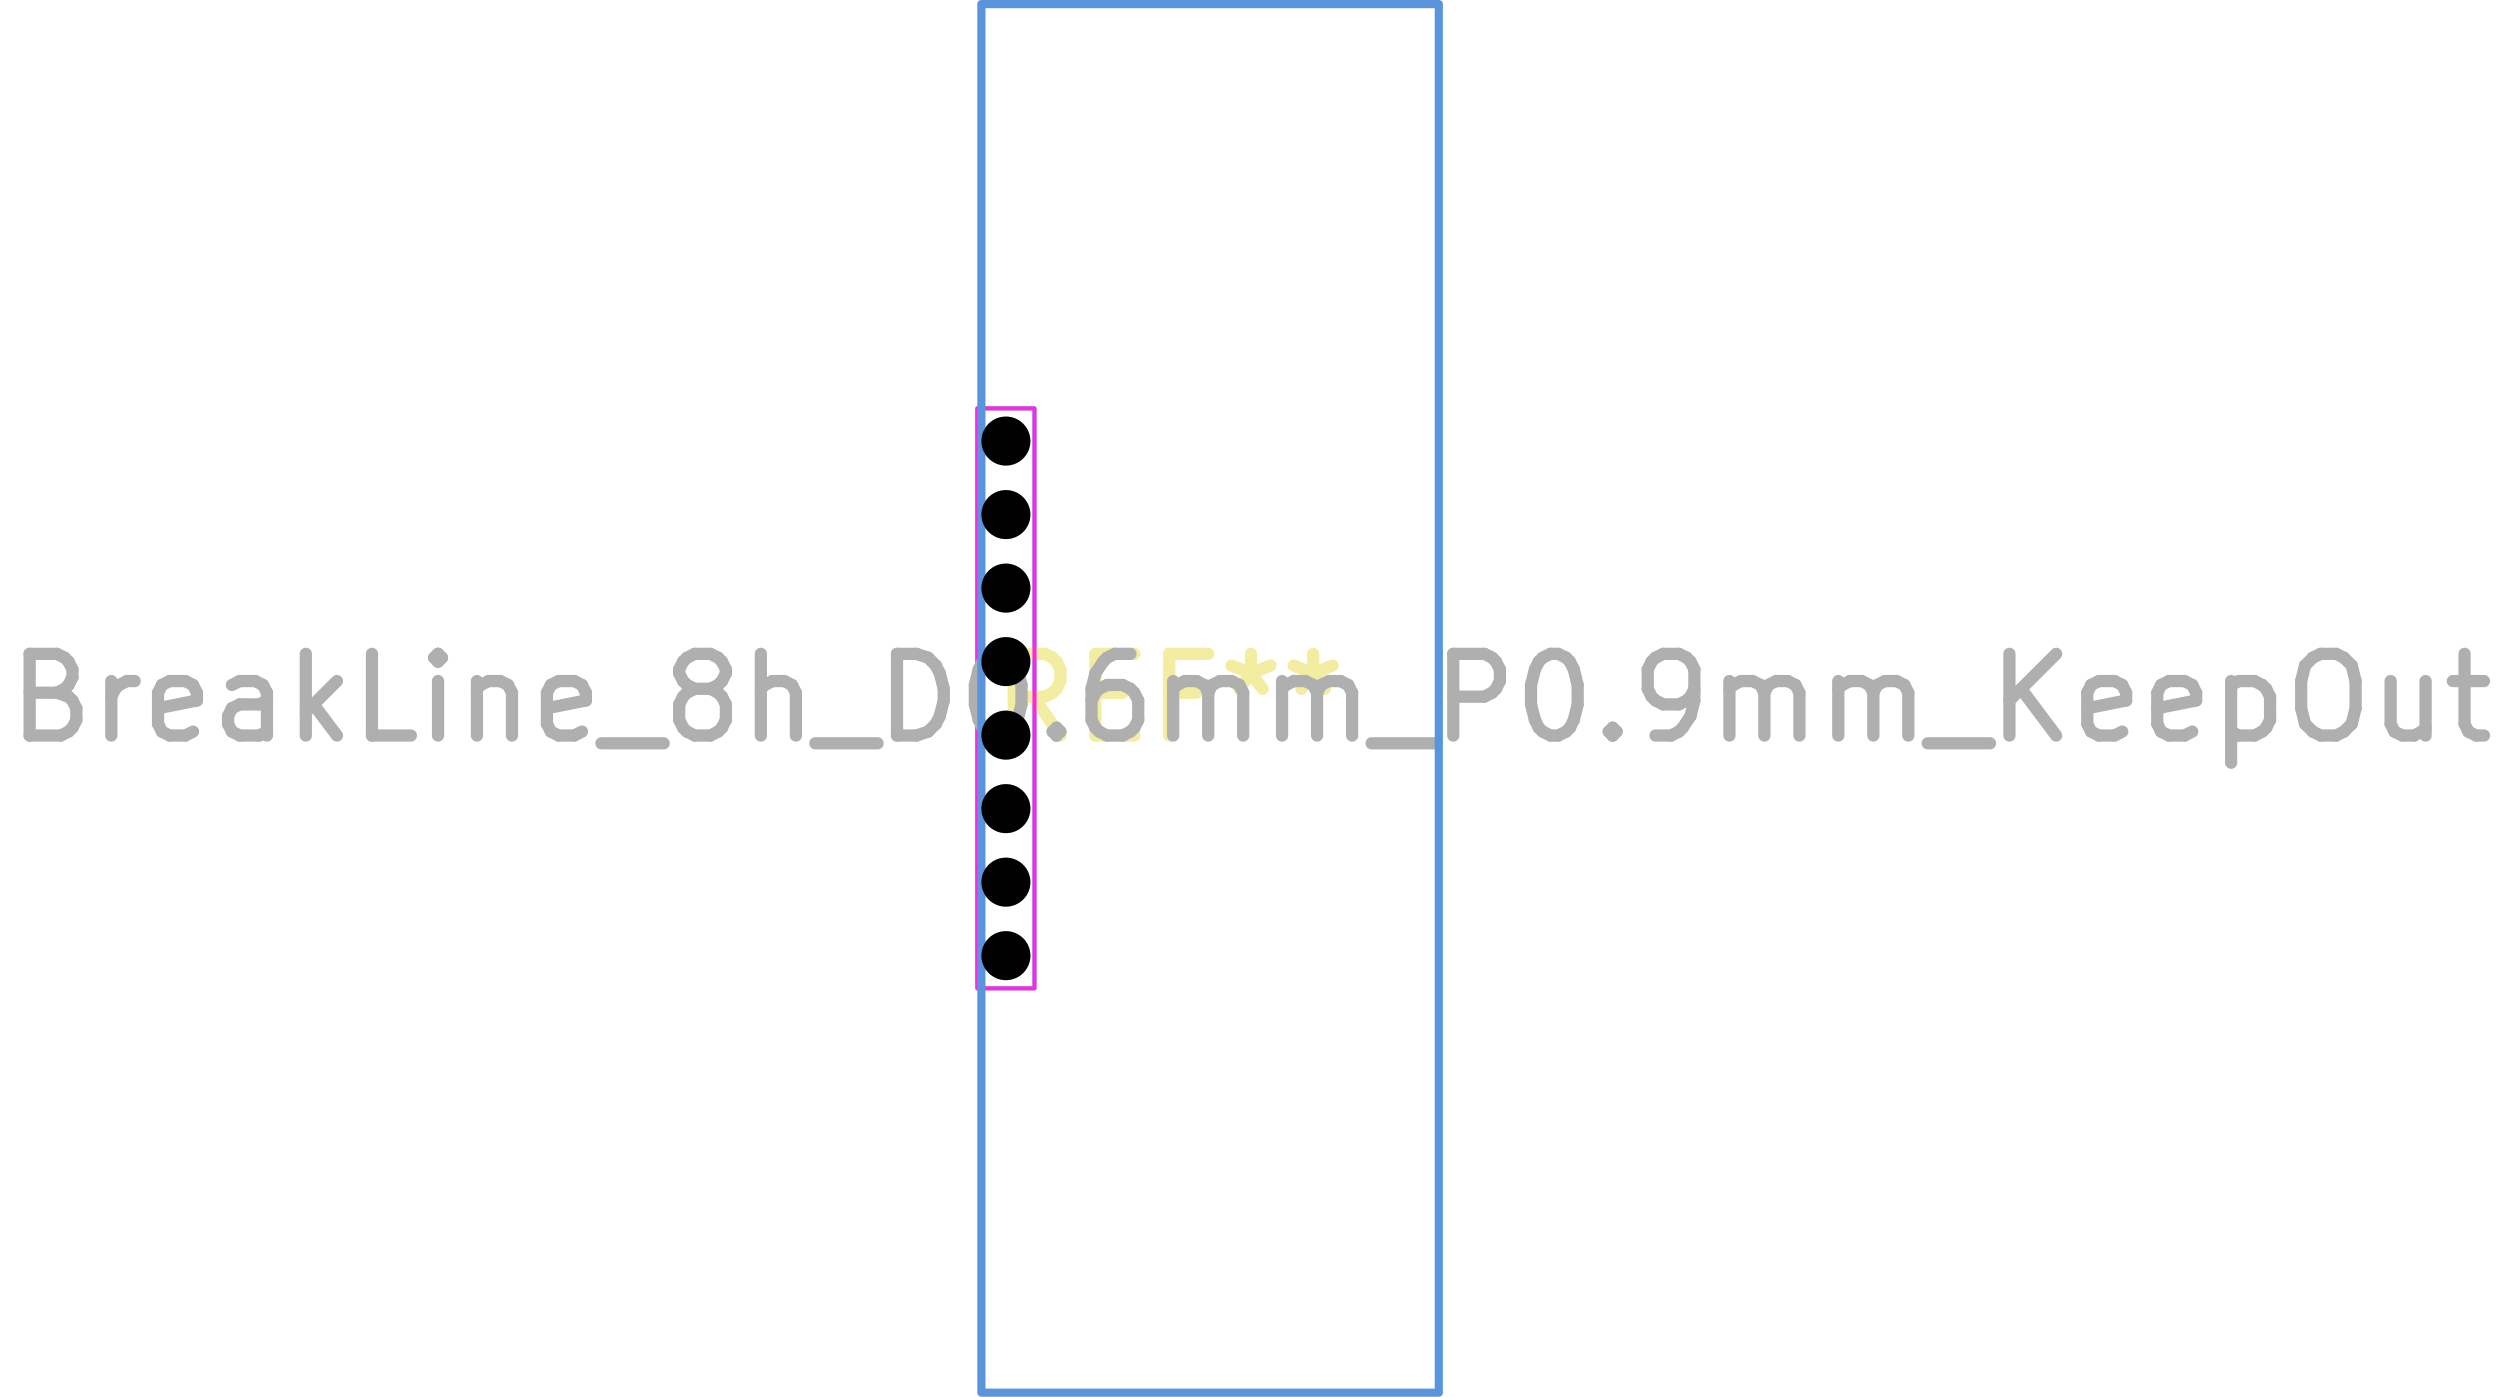
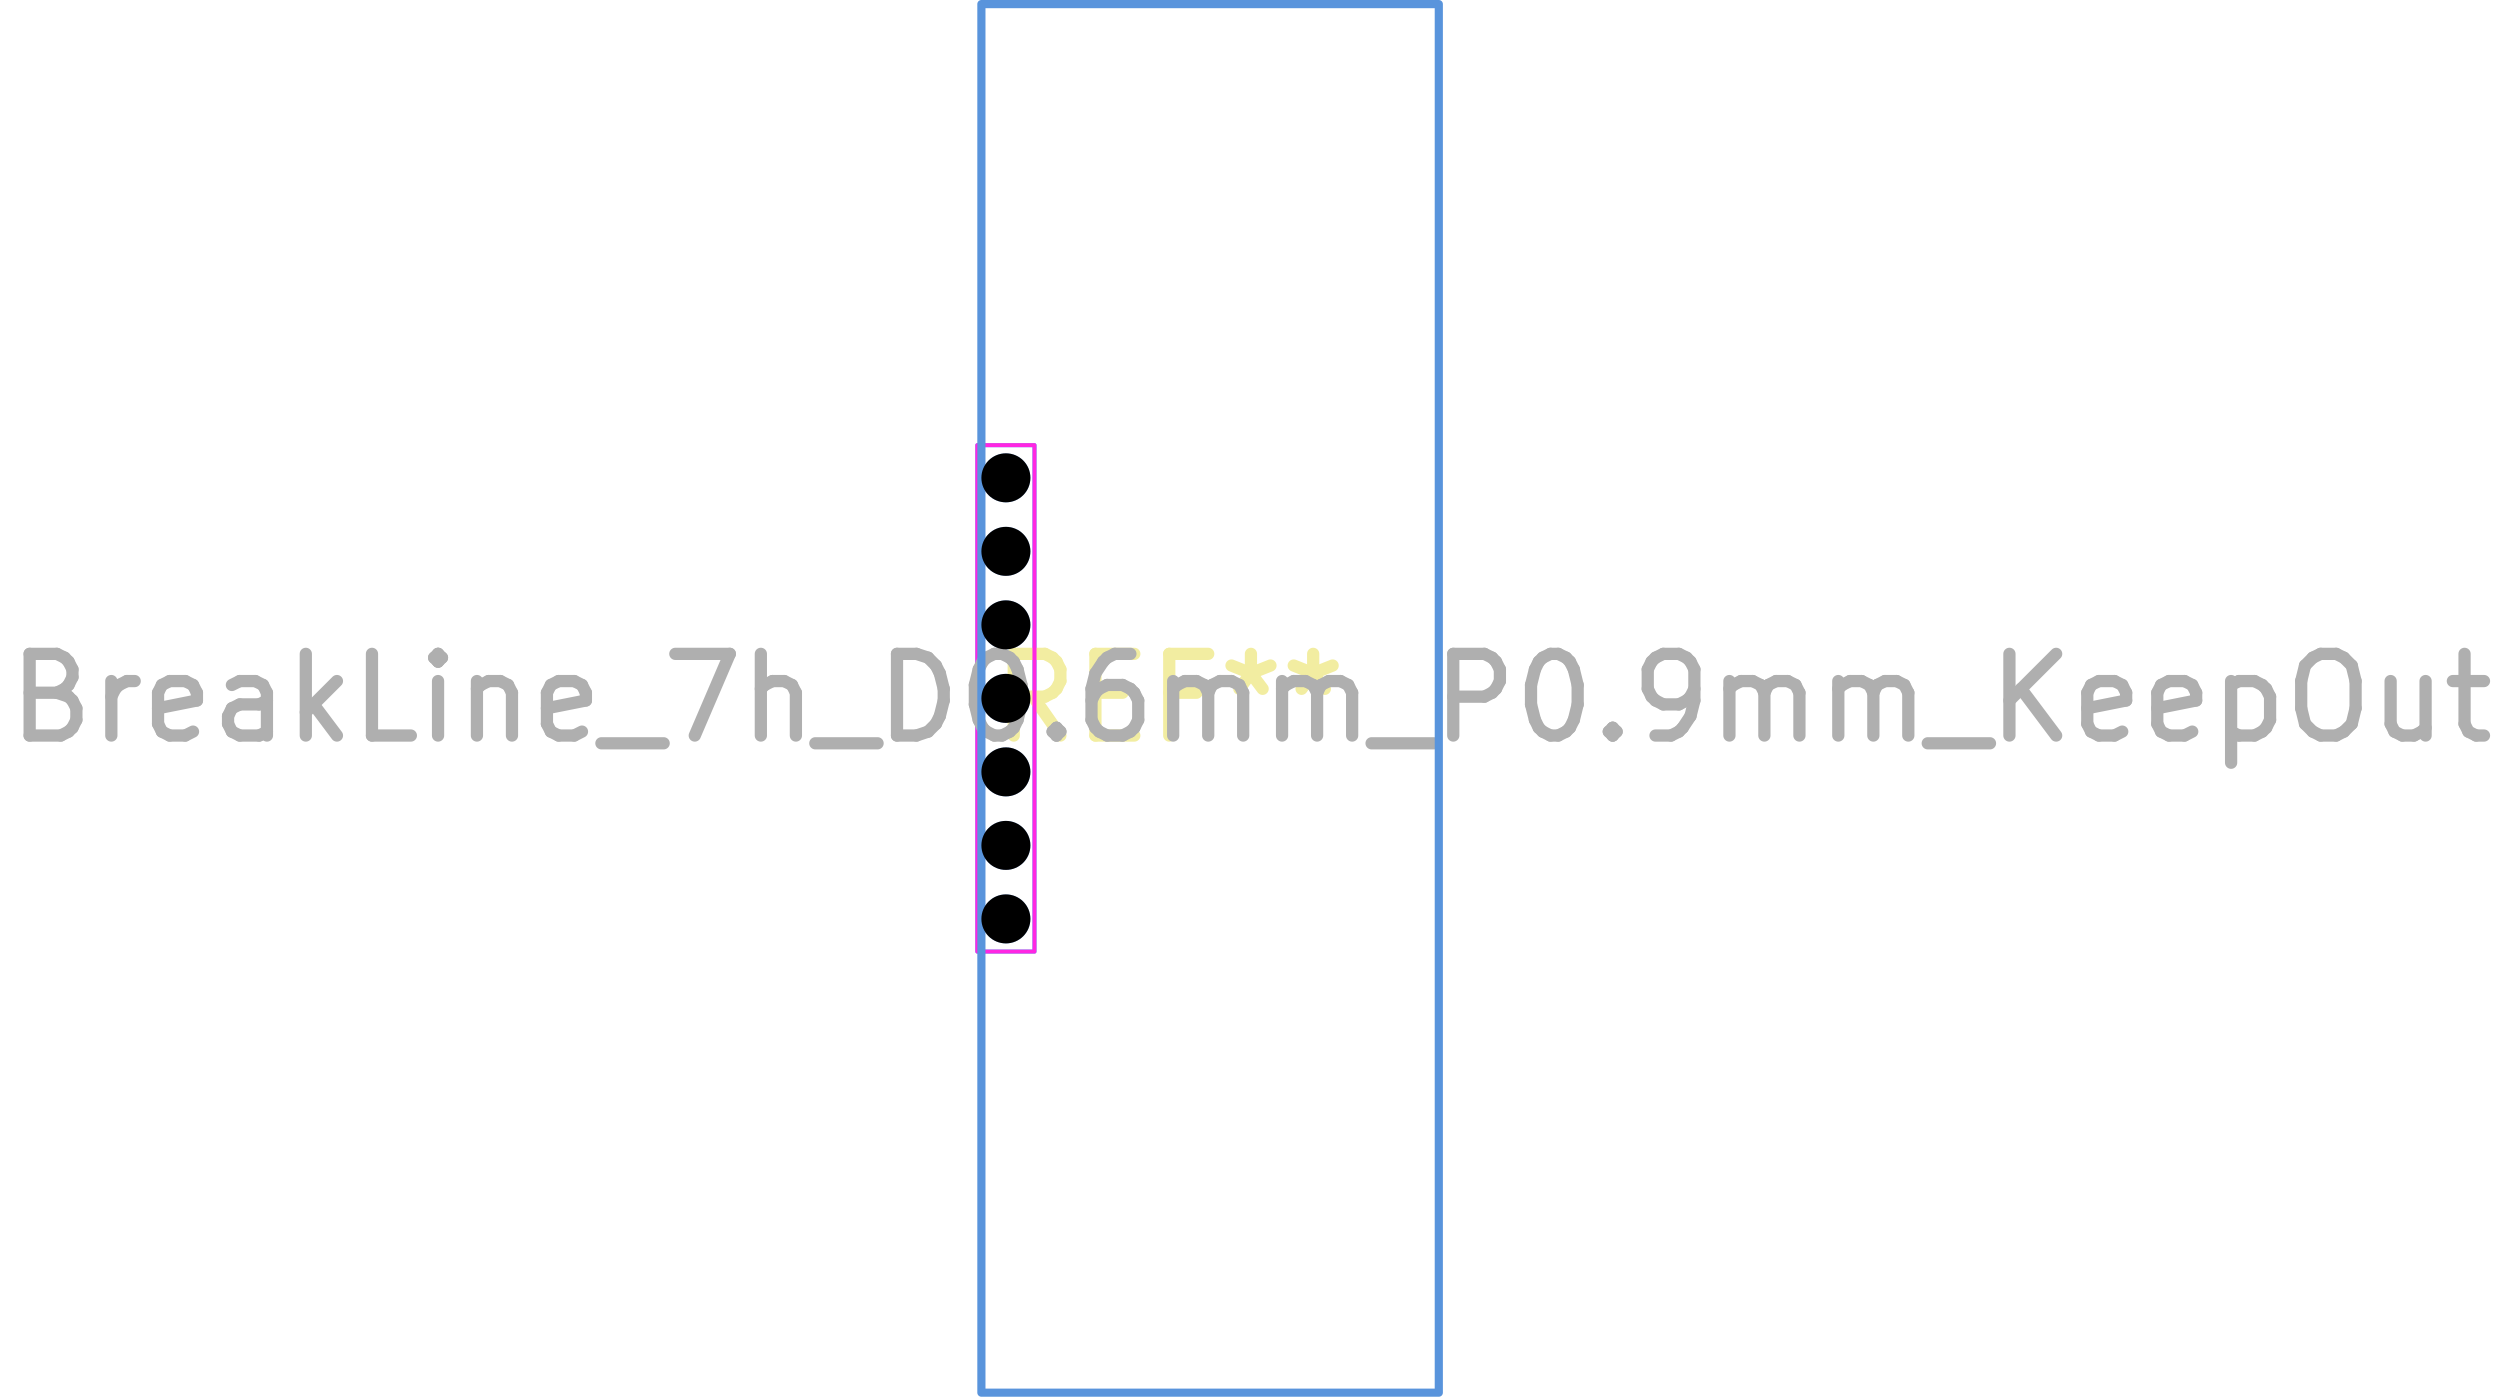
<svg xmlns="http://www.w3.org/2000/svg" version="1.1" width="30.607mm" height="17.094mm" viewBox="0 0 30.607 17.094">
  <g style="fill:#000000; fill-opacity:1;stroke:#000000; stroke-opacity:1; stroke-linecap:round; stroke-linejoin:round;" transform="translate(0 0) scale(1 1)">
</g>
  <g style="fill:#02FFEE; fill-opacity:0.4; stroke:none;">
-     <circle cx="12.315" cy="5.4" r="0.3" />
-     <circle cx="12.315" cy="6.3" r="0.3" />
-     <circle cx="12.315" cy="7.2" r="0.3" />
-     <circle cx="12.315" cy="8.1" r="0.3" />
-     <circle cx="12.315" cy="9" r="0.3" />
-     <circle cx="12.315" cy="9.9" r="0.3" />
-     <circle cx="12.315" cy="10.8" r="0.3" />
-     <circle cx="12.315" cy="11.7" r="0.3" />
-     <path style="fill:none;  stroke:#26E9FF; stroke-width:0.05; stroke-opacity:1;  stroke-linecap:round; stroke-linejoin:round;fill:none" d="M 11.965,5 12.665,5 12.665,12.1 11.965,12.1 Z" />
+     <circle cx="12.315" cy="5.85" r="0.3" />
+     <circle cx="12.315" cy="6.75" r="0.3" />
+     <circle cx="12.315" cy="7.65" r="0.3" />
+     <circle cx="12.315" cy="8.55" r="0.3" />
+     <circle cx="12.315" cy="9.45" r="0.3" />
+     <circle cx="12.315" cy="10.35" r="0.3" />
+     <circle cx="12.315" cy="11.25" r="0.3" />
+     <path style="fill:none;  stroke:#26E9FF; stroke-width:0.05; stroke-opacity:1;  stroke-linecap:round; stroke-linejoin:round;fill:none" d="M 11.965,5.45 12.665,5.45 12.665,11.65 11.965,11.65 Z" />
  </g>
  <g style="fill:#D864FF; fill-opacity:0.4; stroke:none;">
-     <circle cx="12.315" cy="5.4" r="0.3" />
-     <circle cx="12.315" cy="6.3" r="0.3" />
-     <circle cx="12.315" cy="7.2" r="0.3" />
-     <circle cx="12.315" cy="8.1" r="0.3" />
-     <circle cx="12.315" cy="9" r="0.3" />
-     <circle cx="12.315" cy="9.9" r="0.3" />
-     <circle cx="12.315" cy="10.8" r="0.3" />
-     <circle cx="12.315" cy="11.7" r="0.3" />
+     <circle cx="12.315" cy="5.85" r="0.3" />
+     <circle cx="12.315" cy="6.75" r="0.3" />
+     <circle cx="12.315" cy="7.65" r="0.3" />
+     <circle cx="12.315" cy="8.55" r="0.3" />
+     <circle cx="12.315" cy="9.45" r="0.3" />
+     <circle cx="12.315" cy="10.35" r="0.3" />
+     <circle cx="12.315" cy="11.25" r="0.3" />
  </g>
  <g style="fill:none;  stroke:#F2EDA1; stroke-width:0.15; stroke-opacity:1;  stroke-linecap:round; stroke-linejoin:round;">
    <text x="14.315" y="9.05" textLength="4.536" font-size="1.333" lengthAdjust="spacingAndGlyphs" text-anchor="middle" opacity="0" stroke-opacity="0">REF**</text>
    <g class="stroked-text">
      <path d="M12.982 9.005 L12.649 8.529 " />
      <path d="M12.411 9.005 L12.411 8.005 " />
      <path d="M12.411 8.005 L12.792 8.005 " />
      <path d="M12.792 8.005 L12.887 8.052 " />
      <path d="M12.887 8.052 L12.935 8.1 " />
      <path d="M12.935 8.1 L12.982 8.195 " />
      <path d="M12.982 8.195 L12.982 8.338 " />
      <path d="M12.982 8.338 L12.935 8.433 " />
      <path d="M12.935 8.433 L12.887 8.481 " />
      <path d="M12.887 8.481 L12.792 8.529 " />
      <path d="M12.792 8.529 L12.411 8.529 " />
      <path d="M13.411 8.481 L13.744 8.481 " />
      <path d="M13.887 9.005 L13.411 9.005 " />
      <path d="M13.411 9.005 L13.411 8.005 " />
      <path d="M13.411 8.005 L13.887 8.005 " />
      <path d="M14.649 8.481 L14.315 8.481 " />
      <path d="M14.315 9.005 L14.315 8.005 " />
      <path d="M14.315 8.005 L14.792 8.005 " />
      <path d="M15.315 8.005 L15.315 8.243 " />
      <path d="M15.077 8.148 L15.315 8.243 " />
      <path d="M15.315 8.243 L15.554 8.148 " />
      <path d="M15.173 8.433 L15.315 8.243 " />
      <path d="M15.315 8.243 L15.458 8.433 " />
      <path d="M16.077 8.005 L16.077 8.243 " />
      <path d="M15.839 8.148 L16.077 8.243 " />
      <path d="M16.077 8.243 L16.315 8.148 " />
      <path d="M15.935 8.433 L16.077 8.243 " />
      <path d="M16.077 8.243 L16.22 8.433 " />
    </g>
-     <path style="fill:none;  stroke:#FF26E2; stroke-width:0.05; stroke-opacity:1;  stroke-linecap:round; stroke-linejoin:round;fill:none" d="M 11.965,5 12.665,5 12.665,12.1 11.965,12.1 Z" />
+     <path style="fill:none;  stroke:#FF26E2; stroke-width:0.05; stroke-opacity:1;  stroke-linecap:round; stroke-linejoin:round;fill:none" d="M 11.965,5.45 12.665,5.45 12.665,11.65 11.965,11.65 Z" />
  </g>
  <g style="fill:none;  stroke:#AFAFAF; stroke-width:0.15; stroke-opacity:1;  stroke-linecap:round; stroke-linejoin:round;">
-     <text x="15.315" y="9.05" textLength="30.631" font-size="1.333" lengthAdjust="spacingAndGlyphs" text-anchor="middle" opacity="0" stroke-opacity="0">BreakLine_8h_D0.6mm_P0.9mm_KeepOut</text>
+     <text x="15.315" y="9.05" textLength="30.631" font-size="1.333" lengthAdjust="spacingAndGlyphs" text-anchor="middle" opacity="0" stroke-opacity="0">BreakLine_7h_D0.6mm_P0.9mm_KeepOut</text>
    <g class="stroked-text">
      <path d="M0.696 8.481 L0.839 8.529 " />
      <path d="M0.839 8.529 L0.887 8.576 " />
      <path d="M0.887 8.576 L0.935 8.671 " />
      <path d="M0.935 8.671 L0.935 8.814 " />
      <path d="M0.935 8.814 L0.887 8.91 " />
      <path d="M0.887 8.91 L0.839 8.957 " />
      <path d="M0.839 8.957 L0.744 9.005 " />
      <path d="M0.744 9.005 L0.363 9.005 " />
      <path d="M0.363 9.005 L0.363 8.005 " />
      <path d="M0.363 8.005 L0.696 8.005 " />
      <path d="M0.696 8.005 L0.792 8.052 " />
      <path d="M0.792 8.052 L0.839 8.1 " />
      <path d="M0.839 8.1 L0.887 8.195 " />
      <path d="M0.887 8.195 L0.887 8.291 " />
      <path d="M0.887 8.291 L0.839 8.386 " />
      <path d="M0.839 8.386 L0.792 8.433 " />
      <path d="M0.792 8.433 L0.696 8.481 " />
      <path d="M0.696 8.481 L0.363 8.481 " />
      <path d="M1.363 9.005 L1.363 8.338 " />
      <path d="M1.363 8.529 L1.411 8.433 " />
      <path d="M1.411 8.433 L1.458 8.386 " />
      <path d="M1.458 8.386 L1.554 8.338 " />
      <path d="M1.554 8.338 L1.649 8.338 " />
      <path d="M2.363 8.957 L2.268 9.005 " />
      <path d="M2.268 9.005 L2.077 9.005 " />
      <path d="M2.077 9.005 L1.982 8.957 " />
      <path d="M1.982 8.957 L1.935 8.862 " />
      <path d="M1.935 8.862 L1.935 8.481 " />
      <path d="M1.935 8.481 L1.982 8.386 " />
      <path d="M1.982 8.386 L2.077 8.338 " />
      <path d="M2.077 8.338 L2.268 8.338 " />
      <path d="M2.268 8.338 L2.363 8.386 " />
      <path d="M2.363 8.386 L2.411 8.481 " />
      <path d="M2.411 8.481 L2.411 8.576 " />
      <path d="M2.411 8.576 L1.935 8.671 " />
      <path d="M3.268 9.005 L3.268 8.481 " />
      <path d="M3.268 8.481 L3.22 8.386 " />
      <path d="M3.22 8.386 L3.125 8.338 " />
      <path d="M3.125 8.338 L2.935 8.338 " />
      <path d="M2.935 8.338 L2.839 8.386 " />
      <path d="M3.268 8.957 L3.173 9.005 " />
      <path d="M3.173 9.005 L2.935 9.005 " />
      <path d="M2.935 9.005 L2.839 8.957 " />
      <path d="M2.839 8.957 L2.792 8.862 " />
      <path d="M2.792 8.862 L2.792 8.767 " />
      <path d="M2.792 8.767 L2.839 8.671 " />
      <path d="M2.839 8.671 L2.935 8.624 " />
      <path d="M2.935 8.624 L3.173 8.624 " />
      <path d="M3.173 8.624 L3.268 8.576 " />
      <path d="M3.744 9.005 L3.744 8.005 " />
      <path d="M3.839 8.624 L4.125 9.005 " />
      <path d="M4.125 8.338 L3.744 8.719 " />
      <path d="M5.03 9.005 L4.554 9.005 " />
      <path d="M4.554 9.005 L4.554 8.005 " />
      <path d="M5.363 9.005 L5.363 8.338 " />
      <path d="M5.363 8.005 L5.315 8.052 " />
      <path d="M5.315 8.052 L5.363 8.1 " />
      <path d="M5.363 8.1 L5.411 8.052 " />
      <path d="M5.411 8.052 L5.363 8.005 " />
      <path d="M5.363 8.005 L5.363 8.1 " />
      <path d="M5.839 8.338 L5.839 9.005 " />
      <path d="M5.839 8.433 L5.887 8.386 " />
      <path d="M5.887 8.386 L5.982 8.338 " />
      <path d="M5.982 8.338 L6.125 8.338 " />
      <path d="M6.125 8.338 L6.22 8.386 " />
      <path d="M6.22 8.386 L6.268 8.481 " />
      <path d="M6.268 8.481 L6.268 9.005 " />
      <path d="M7.125 8.957 L7.03 9.005 " />
      <path d="M7.03 9.005 L6.839 9.005 " />
      <path d="M6.839 9.005 L6.744 8.957 " />
      <path d="M6.744 8.957 L6.696 8.862 " />
      <path d="M6.696 8.862 L6.696 8.481 " />
      <path d="M6.696 8.481 L6.744 8.386 " />
      <path d="M6.744 8.386 L6.839 8.338 " />
      <path d="M6.839 8.338 L7.03 8.338 " />
      <path d="M7.03 8.338 L7.125 8.386 " />
      <path d="M7.125 8.386 L7.173 8.481 " />
      <path d="M7.173 8.481 L7.173 8.576 " />
      <path d="M7.173 8.576 L6.696 8.671 " />
      <path d="M7.363 9.1 L8.125 9.1 " />
-       <path d="M8.506 8.433 L8.411 8.386 " />
-       <path d="M8.411 8.386 L8.363 8.338 " />
-       <path d="M8.363 8.338 L8.315 8.243 " />
-       <path d="M8.315 8.243 L8.315 8.195 " />
-       <path d="M8.315 8.195 L8.363 8.1 " />
-       <path d="M8.363 8.1 L8.411 8.052 " />
-       <path d="M8.411 8.052 L8.506 8.005 " />
-       <path d="M8.506 8.005 L8.696 8.005 " />
-       <path d="M8.696 8.005 L8.792 8.052 " />
-       <path d="M8.792 8.052 L8.839 8.1 " />
-       <path d="M8.839 8.1 L8.887 8.195 " />
-       <path d="M8.887 8.195 L8.887 8.243 " />
-       <path d="M8.887 8.243 L8.839 8.338 " />
-       <path d="M8.839 8.338 L8.792 8.386 " />
-       <path d="M8.792 8.386 L8.696 8.433 " />
-       <path d="M8.696 8.433 L8.506 8.433 " />
-       <path d="M8.506 8.433 L8.411 8.481 " />
-       <path d="M8.411 8.481 L8.363 8.529 " />
-       <path d="M8.363 8.529 L8.315 8.624 " />
-       <path d="M8.315 8.624 L8.315 8.814 " />
-       <path d="M8.315 8.814 L8.363 8.91 " />
-       <path d="M8.363 8.91 L8.411 8.957 " />
-       <path d="M8.411 8.957 L8.506 9.005 " />
-       <path d="M8.506 9.005 L8.696 9.005 " />
-       <path d="M8.696 9.005 L8.792 8.957 " />
-       <path d="M8.792 8.957 L8.839 8.91 " />
-       <path d="M8.839 8.91 L8.887 8.814 " />
-       <path d="M8.887 8.814 L8.887 8.624 " />
-       <path d="M8.887 8.624 L8.839 8.529 " />
-       <path d="M8.839 8.529 L8.792 8.481 " />
-       <path d="M8.792 8.481 L8.696 8.433 " />
+       <path d="M8.268 8.005 L8.935 8.005 " />
+       <path d="M8.935 8.005 L8.506 9.005 " />
      <path d="M9.315 9.005 L9.315 8.005 " />
      <path d="M9.744 9.005 L9.744 8.481 " />
      <path d="M9.744 8.481 L9.696 8.386 " />
      <path d="M9.696 8.386 L9.601 8.338 " />
      <path d="M9.601 8.338 L9.458 8.338 " />
      <path d="M9.458 8.338 L9.363 8.386 " />
      <path d="M9.363 8.386 L9.315 8.433 " />
      <path d="M9.982 9.1 L10.744 9.1 " />
      <path d="M10.982 9.005 L10.982 8.005 " />
      <path d="M10.982 8.005 L11.22 8.005 " />
      <path d="M11.22 8.005 L11.363 8.052 " />
      <path d="M11.363 8.052 L11.458 8.148 " />
      <path d="M11.458 8.148 L11.506 8.243 " />
      <path d="M11.506 8.243 L11.554 8.433 " />
      <path d="M11.554 8.433 L11.554 8.576 " />
      <path d="M11.554 8.576 L11.506 8.767 " />
      <path d="M11.506 8.767 L11.458 8.862 " />
      <path d="M11.458 8.862 L11.363 8.957 " />
      <path d="M11.363 8.957 L11.22 9.005 " />
      <path d="M11.22 9.005 L10.982 9.005 " />
      <path d="M12.173 8.005 L12.268 8.005 " />
      <path d="M12.268 8.005 L12.363 8.052 " />
      <path d="M12.363 8.052 L12.411 8.1 " />
      <path d="M12.411 8.1 L12.458 8.195 " />
      <path d="M12.458 8.195 L12.506 8.386 " />
      <path d="M12.506 8.386 L12.506 8.624 " />
      <path d="M12.506 8.624 L12.458 8.814 " />
      <path d="M12.458 8.814 L12.411 8.91 " />
      <path d="M12.411 8.91 L12.363 8.957 " />
      <path d="M12.363 8.957 L12.268 9.005 " />
      <path d="M12.268 9.005 L12.173 9.005 " />
      <path d="M12.173 9.005 L12.077 8.957 " />
      <path d="M12.077 8.957 L12.03 8.91 " />
      <path d="M12.03 8.91 L11.982 8.814 " />
      <path d="M11.982 8.814 L11.935 8.624 " />
      <path d="M11.935 8.624 L11.935 8.386 " />
      <path d="M11.935 8.386 L11.982 8.195 " />
      <path d="M11.982 8.195 L12.03 8.1 " />
      <path d="M12.03 8.1 L12.077 8.052 " />
      <path d="M12.077 8.052 L12.173 8.005 " />
      <path d="M12.935 8.91 L12.982 8.957 " />
      <path d="M12.982 8.957 L12.935 9.005 " />
      <path d="M12.935 9.005 L12.887 8.957 " />
      <path d="M12.887 8.957 L12.935 8.91 " />
      <path d="M12.935 8.91 L12.935 9.005 " />
      <path d="M13.839 8.005 L13.649 8.005 " />
      <path d="M13.649 8.005 L13.554 8.052 " />
      <path d="M13.554 8.052 L13.506 8.1 " />
      <path d="M13.506 8.1 L13.411 8.243 " />
      <path d="M13.411 8.243 L13.363 8.433 " />
      <path d="M13.363 8.433 L13.363 8.814 " />
      <path d="M13.363 8.814 L13.411 8.91 " />
      <path d="M13.411 8.91 L13.458 8.957 " />
      <path d="M13.458 8.957 L13.554 9.005 " />
      <path d="M13.554 9.005 L13.744 9.005 " />
      <path d="M13.744 9.005 L13.839 8.957 " />
      <path d="M13.839 8.957 L13.887 8.91 " />
      <path d="M13.887 8.91 L13.935 8.814 " />
      <path d="M13.935 8.814 L13.935 8.576 " />
      <path d="M13.935 8.576 L13.887 8.481 " />
      <path d="M13.887 8.481 L13.839 8.433 " />
      <path d="M13.839 8.433 L13.744 8.386 " />
      <path d="M13.744 8.386 L13.554 8.386 " />
      <path d="M13.554 8.386 L13.458 8.433 " />
      <path d="M13.458 8.433 L13.411 8.481 " />
      <path d="M13.411 8.481 L13.363 8.576 " />
      <path d="M14.363 9.005 L14.363 8.338 " />
      <path d="M14.363 8.433 L14.411 8.386 " />
      <path d="M14.411 8.386 L14.506 8.338 " />
      <path d="M14.506 8.338 L14.649 8.338 " />
      <path d="M14.649 8.338 L14.744 8.386 " />
      <path d="M14.744 8.386 L14.792 8.481 " />
      <path d="M14.792 8.481 L14.792 9.005 " />
      <path d="M14.792 8.481 L14.839 8.386 " />
      <path d="M14.839 8.386 L14.935 8.338 " />
      <path d="M14.935 8.338 L15.077 8.338 " />
      <path d="M15.077 8.338 L15.173 8.386 " />
      <path d="M15.173 8.386 L15.22 8.481 " />
      <path d="M15.22 8.481 L15.22 9.005 " />
      <path d="M15.696 9.005 L15.696 8.338 " />
      <path d="M15.696 8.433 L15.744 8.386 " />
      <path d="M15.744 8.386 L15.839 8.338 " />
      <path d="M15.839 8.338 L15.982 8.338 " />
      <path d="M15.982 8.338 L16.077 8.386 " />
      <path d="M16.077 8.386 L16.125 8.481 " />
      <path d="M16.125 8.481 L16.125 9.005 " />
      <path d="M16.125 8.481 L16.173 8.386 " />
      <path d="M16.173 8.386 L16.268 8.338 " />
      <path d="M16.268 8.338 L16.411 8.338 " />
      <path d="M16.411 8.338 L16.506 8.386 " />
      <path d="M16.506 8.386 L16.554 8.481 " />
      <path d="M16.554 8.481 L16.554 9.005 " />
      <path d="M16.792 9.1 L17.554 9.1 " />
      <path d="M17.792 9.005 L17.792 8.005 " />
      <path d="M17.792 8.005 L18.173 8.005 " />
      <path d="M18.173 8.005 L18.268 8.052 " />
      <path d="M18.268 8.052 L18.315 8.1 " />
      <path d="M18.315 8.1 L18.363 8.195 " />
      <path d="M18.363 8.195 L18.363 8.338 " />
      <path d="M18.363 8.338 L18.315 8.433 " />
      <path d="M18.315 8.433 L18.268 8.481 " />
      <path d="M18.268 8.481 L18.173 8.529 " />
      <path d="M18.173 8.529 L17.792 8.529 " />
      <path d="M18.982 8.005 L19.077 8.005 " />
      <path d="M19.077 8.005 L19.173 8.052 " />
      <path d="M19.173 8.052 L19.22 8.1 " />
      <path d="M19.22 8.1 L19.268 8.195 " />
      <path d="M19.268 8.195 L19.315 8.386 " />
      <path d="M19.315 8.386 L19.315 8.624 " />
      <path d="M19.315 8.624 L19.268 8.814 " />
      <path d="M19.268 8.814 L19.22 8.91 " />
      <path d="M19.22 8.91 L19.173 8.957 " />
      <path d="M19.173 8.957 L19.077 9.005 " />
      <path d="M19.077 9.005 L18.982 9.005 " />
      <path d="M18.982 9.005 L18.887 8.957 " />
      <path d="M18.887 8.957 L18.839 8.91 " />
      <path d="M18.839 8.91 L18.792 8.814 " />
      <path d="M18.792 8.814 L18.744 8.624 " />
      <path d="M18.744 8.624 L18.744 8.386 " />
      <path d="M18.744 8.386 L18.792 8.195 " />
      <path d="M18.792 8.195 L18.839 8.1 " />
      <path d="M18.839 8.1 L18.887 8.052 " />
      <path d="M18.887 8.052 L18.982 8.005 " />
      <path d="M19.744 8.91 L19.792 8.957 " />
      <path d="M19.792 8.957 L19.744 9.005 " />
      <path d="M19.744 9.005 L19.696 8.957 " />
      <path d="M19.696 8.957 L19.744 8.91 " />
      <path d="M19.744 8.91 L19.744 9.005 " />
      <path d="M20.268 9.005 L20.458 9.005 " />
      <path d="M20.458 9.005 L20.554 8.957 " />
      <path d="M20.554 8.957 L20.601 8.91 " />
      <path d="M20.601 8.91 L20.696 8.767 " />
      <path d="M20.696 8.767 L20.744 8.576 " />
      <path d="M20.744 8.576 L20.744 8.195 " />
      <path d="M20.744 8.195 L20.696 8.1 " />
      <path d="M20.696 8.1 L20.649 8.052 " />
      <path d="M20.649 8.052 L20.554 8.005 " />
      <path d="M20.554 8.005 L20.363 8.005 " />
      <path d="M20.363 8.005 L20.268 8.052 " />
      <path d="M20.268 8.052 L20.22 8.1 " />
      <path d="M20.22 8.1 L20.173 8.195 " />
      <path d="M20.173 8.195 L20.173 8.433 " />
      <path d="M20.173 8.433 L20.22 8.529 " />
      <path d="M20.22 8.529 L20.268 8.576 " />
      <path d="M20.268 8.576 L20.363 8.624 " />
      <path d="M20.363 8.624 L20.554 8.624 " />
      <path d="M20.554 8.624 L20.649 8.576 " />
      <path d="M20.649 8.576 L20.696 8.529 " />
      <path d="M20.696 8.529 L20.744 8.433 " />
      <path d="M21.173 9.005 L21.173 8.338 " />
      <path d="M21.173 8.433 L21.22 8.386 " />
      <path d="M21.22 8.386 L21.315 8.338 " />
      <path d="M21.315 8.338 L21.458 8.338 " />
      <path d="M21.458 8.338 L21.554 8.386 " />
      <path d="M21.554 8.386 L21.601 8.481 " />
      <path d="M21.601 8.481 L21.601 9.005 " />
      <path d="M21.601 8.481 L21.649 8.386 " />
      <path d="M21.649 8.386 L21.744 8.338 " />
      <path d="M21.744 8.338 L21.887 8.338 " />
      <path d="M21.887 8.338 L21.982 8.386 " />
      <path d="M21.982 8.386 L22.03 8.481 " />
      <path d="M22.03 8.481 L22.03 9.005 " />
      <path d="M22.506 9.005 L22.506 8.338 " />
      <path d="M22.506 8.433 L22.554 8.386 " />
      <path d="M22.554 8.386 L22.649 8.338 " />
      <path d="M22.649 8.338 L22.792 8.338 " />
      <path d="M22.792 8.338 L22.887 8.386 " />
      <path d="M22.887 8.386 L22.935 8.481 " />
      <path d="M22.935 8.481 L22.935 9.005 " />
      <path d="M22.935 8.481 L22.982 8.386 " />
      <path d="M22.982 8.386 L23.077 8.338 " />
      <path d="M23.077 8.338 L23.22 8.338 " />
      <path d="M23.22 8.338 L23.315 8.386 " />
      <path d="M23.315 8.386 L23.363 8.481 " />
      <path d="M23.363 8.481 L23.363 9.005 " />
      <path d="M23.601 9.1 L24.363 9.1 " />
      <path d="M24.601 9.005 L24.601 8.005 " />
      <path d="M25.173 9.005 L24.744 8.433 " />
      <path d="M25.173 8.005 L24.601 8.576 " />
      <path d="M25.982 8.957 L25.887 9.005 " />
      <path d="M25.887 9.005 L25.696 9.005 " />
      <path d="M25.696 9.005 L25.601 8.957 " />
      <path d="M25.601 8.957 L25.554 8.862 " />
      <path d="M25.554 8.862 L25.554 8.481 " />
      <path d="M25.554 8.481 L25.601 8.386 " />
      <path d="M25.601 8.386 L25.696 8.338 " />
      <path d="M25.696 8.338 L25.887 8.338 " />
      <path d="M25.887 8.338 L25.982 8.386 " />
      <path d="M25.982 8.386 L26.03 8.481 " />
      <path d="M26.03 8.481 L26.03 8.576 " />
      <path d="M26.03 8.576 L25.554 8.671 " />
      <path d="M26.839 8.957 L26.744 9.005 " />
      <path d="M26.744 9.005 L26.554 9.005 " />
      <path d="M26.554 9.005 L26.458 8.957 " />
      <path d="M26.458 8.957 L26.411 8.862 " />
      <path d="M26.411 8.862 L26.411 8.481 " />
      <path d="M26.411 8.481 L26.458 8.386 " />
      <path d="M26.458 8.386 L26.554 8.338 " />
      <path d="M26.554 8.338 L26.744 8.338 " />
      <path d="M26.744 8.338 L26.839 8.386 " />
      <path d="M26.839 8.386 L26.887 8.481 " />
      <path d="M26.887 8.481 L26.887 8.576 " />
      <path d="M26.887 8.576 L26.411 8.671 " />
      <path d="M27.315 8.338 L27.315 9.338 " />
      <path d="M27.315 8.386 L27.411 8.338 " />
      <path d="M27.411 8.338 L27.601 8.338 " />
      <path d="M27.601 8.338 L27.696 8.386 " />
      <path d="M27.696 8.386 L27.744 8.433 " />
      <path d="M27.744 8.433 L27.792 8.529 " />
      <path d="M27.792 8.529 L27.792 8.814 " />
      <path d="M27.792 8.814 L27.744 8.91 " />
      <path d="M27.744 8.91 L27.696 8.957 " />
      <path d="M27.696 8.957 L27.601 9.005 " />
      <path d="M27.601 9.005 L27.411 9.005 " />
      <path d="M27.411 9.005 L27.315 8.957 " />
      <path d="M28.411 8.005 L28.601 8.005 " />
      <path d="M28.601 8.005 L28.696 8.052 " />
      <path d="M28.696 8.052 L28.792 8.148 " />
      <path d="M28.792 8.148 L28.839 8.338 " />
      <path d="M28.839 8.338 L28.839 8.671 " />
      <path d="M28.839 8.671 L28.792 8.862 " />
      <path d="M28.792 8.862 L28.696 8.957 " />
      <path d="M28.696 8.957 L28.601 9.005 " />
      <path d="M28.601 9.005 L28.411 9.005 " />
      <path d="M28.411 9.005 L28.315 8.957 " />
      <path d="M28.315 8.957 L28.22 8.862 " />
      <path d="M28.22 8.862 L28.173 8.671 " />
      <path d="M28.173 8.671 L28.173 8.338 " />
      <path d="M28.173 8.338 L28.22 8.148 " />
      <path d="M28.22 8.148 L28.315 8.052 " />
      <path d="M28.315 8.052 L28.411 8.005 " />
      <path d="M29.696 8.338 L29.696 9.005 " />
      <path d="M29.268 8.338 L29.268 8.862 " />
      <path d="M29.268 8.862 L29.315 8.957 " />
      <path d="M29.315 8.957 L29.411 9.005 " />
      <path d="M29.411 9.005 L29.554 9.005 " />
      <path d="M29.554 9.005 L29.649 8.957 " />
      <path d="M29.649 8.957 L29.696 8.91 " />
      <path d="M30.03 8.338 L30.411 8.338 " />
      <path d="M30.173 8.005 L30.173 8.862 " />
      <path d="M30.173 8.862 L30.22 8.957 " />
      <path d="M30.22 8.957 L30.315 9.005 " />
      <path d="M30.315 9.005 L30.411 9.005 " />
    </g>
    <path style="fill:none;  stroke:#5994DC; stroke-width:0.1; stroke-opacity:1;  stroke-linecap:round; stroke-linejoin:round;fill:none" d="M 12.015,0.05 17.615,0.05 17.615,17.05 12.015,17.05 Z" />
  </g>
  <g style="fill:#000000; fill-opacity:1; stroke:none;">
-     <circle cx="12.315" cy="5.4" r="0.3" />
-     <circle cx="12.315" cy="6.3" r="0.3" />
-     <circle cx="12.315" cy="7.2" r="0.3" />
-     <circle cx="12.315" cy="8.1" r="0.3" />
-     <circle cx="12.315" cy="9" r="0.3" />
-     <circle cx="12.315" cy="9.9" r="0.3" />
-     <circle cx="12.315" cy="10.8" r="0.3" />
-     <circle cx="12.315" cy="11.7" r="0.3" />
+     <circle cx="12.315" cy="5.85" r="0.3" />
+     <circle cx="12.315" cy="6.75" r="0.3" />
+     <circle cx="12.315" cy="7.65" r="0.3" />
+     <circle cx="12.315" cy="8.55" r="0.3" />
+     <circle cx="12.315" cy="9.45" r="0.3" />
+     <circle cx="12.315" cy="10.35" r="0.3" />
+     <circle cx="12.315" cy="11.25" r="0.3" />
  </g>
</svg>
